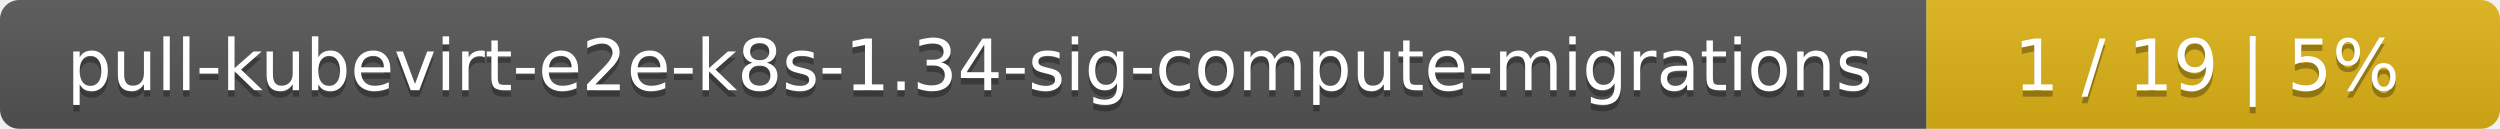
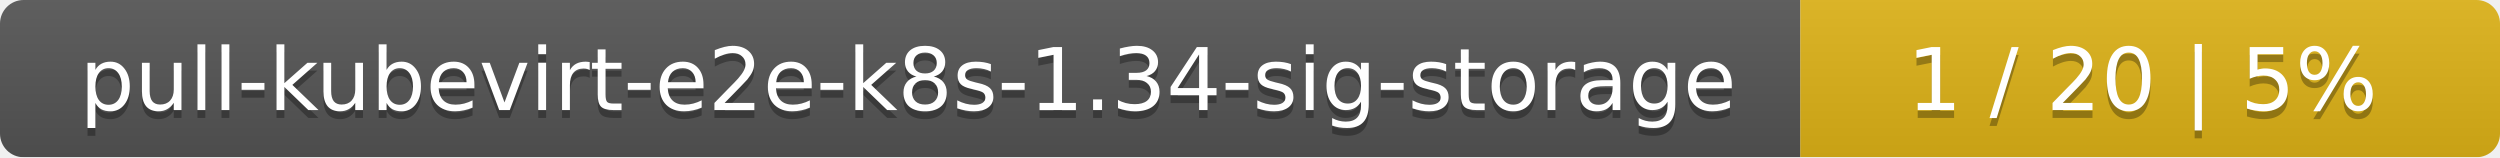
- <svg xmlns="http://www.w3.org/2000/svg" width="388" height="20">
+ <svg xmlns="http://www.w3.org/2000/svg" width="318" height="20">
  <linearGradient id="smooth" x2="0" y2="100%">
    <stop offset="0" stop-color="#bbb" stop-opacity=".1" />
    <stop offset="1" stop-opacity=".1" />
  </linearGradient>
  <mask id="round">
-     <rect width="388" height="20" rx="3" fill="#fff" />
+     <rect width="318" height="20" rx="3" fill="#fff" />
  </mask>
  <g mask="url(#round)">
-     <rect width="299" height="20" fill="#555" />
-     <rect x="299" width="89" height="20" fill="#dfb317" />
-     <rect width="388" height="20" fill="url(#smooth)" />
+     <rect width="229" height="20" fill="#555" />
+     <rect x="229" width="89" height="20" fill="#dfb317" />
+     <rect width="318" height="20" fill="url(#smooth)" />
  </g>
  <g fill="#fff" text-anchor="middle" font-family="DejaVu Sans,Verdana,Geneva,sans-serif" font-size="11">
-     <text x="150.5" y="15" fill="#010101" fill-opacity=".3">pull-kubevirt-e2e-k8s-1.34-sig-compute-migrations</text>
-     <text x="150.5" y="14">pull-kubevirt-e2e-k8s-1.34-sig-compute-migrations</text>
-     <text x="342.5" y="15" fill="#010101" fill-opacity=".3">1 / 19    |    5%</text>
-     <text x="342.5" y="14">1 / 19    |    5%</text>
+     <text x="115.5" y="15" fill="#010101" fill-opacity=".3">pull-kubevirt-e2e-k8s-1.34-sig-storage</text>
+     <text x="115.5" y="14">pull-kubevirt-e2e-k8s-1.34-sig-storage</text>
+     <text x="272.5" y="15" fill="#010101" fill-opacity=".3">1 / 20    |    5%</text>
+     <text x="272.5" y="14">1 / 20    |    5%</text>
  </g>
</svg>
